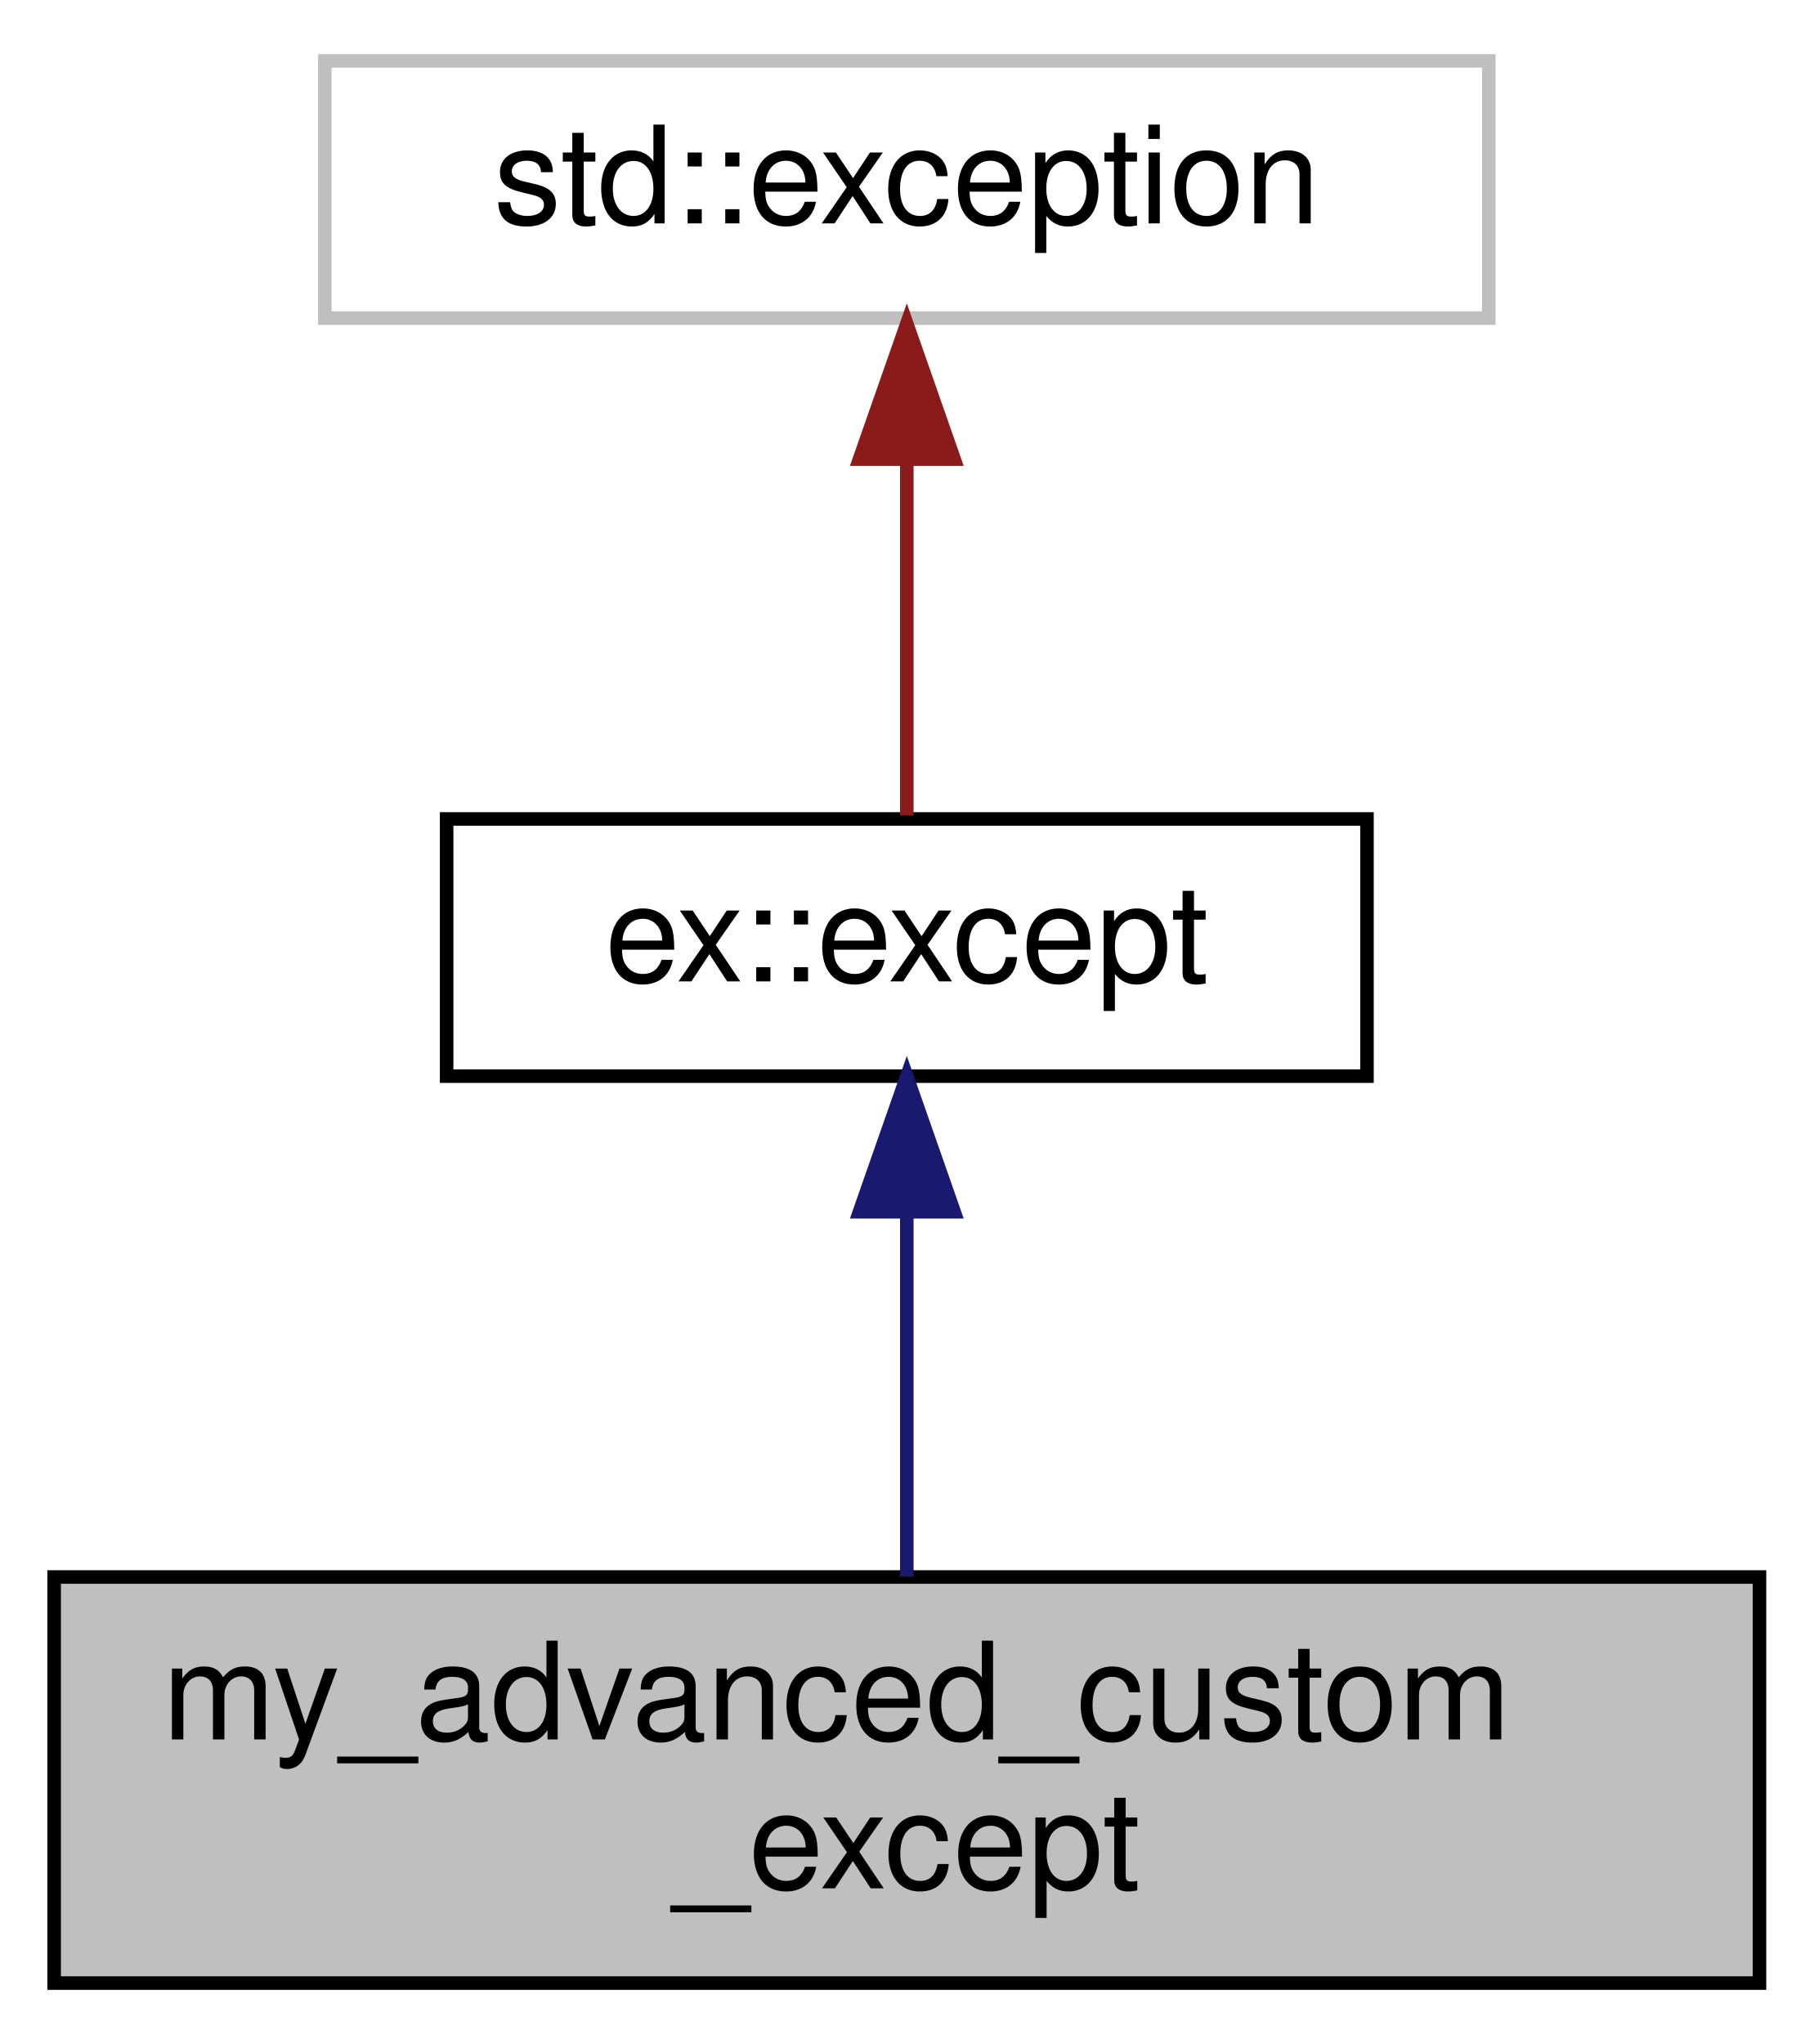
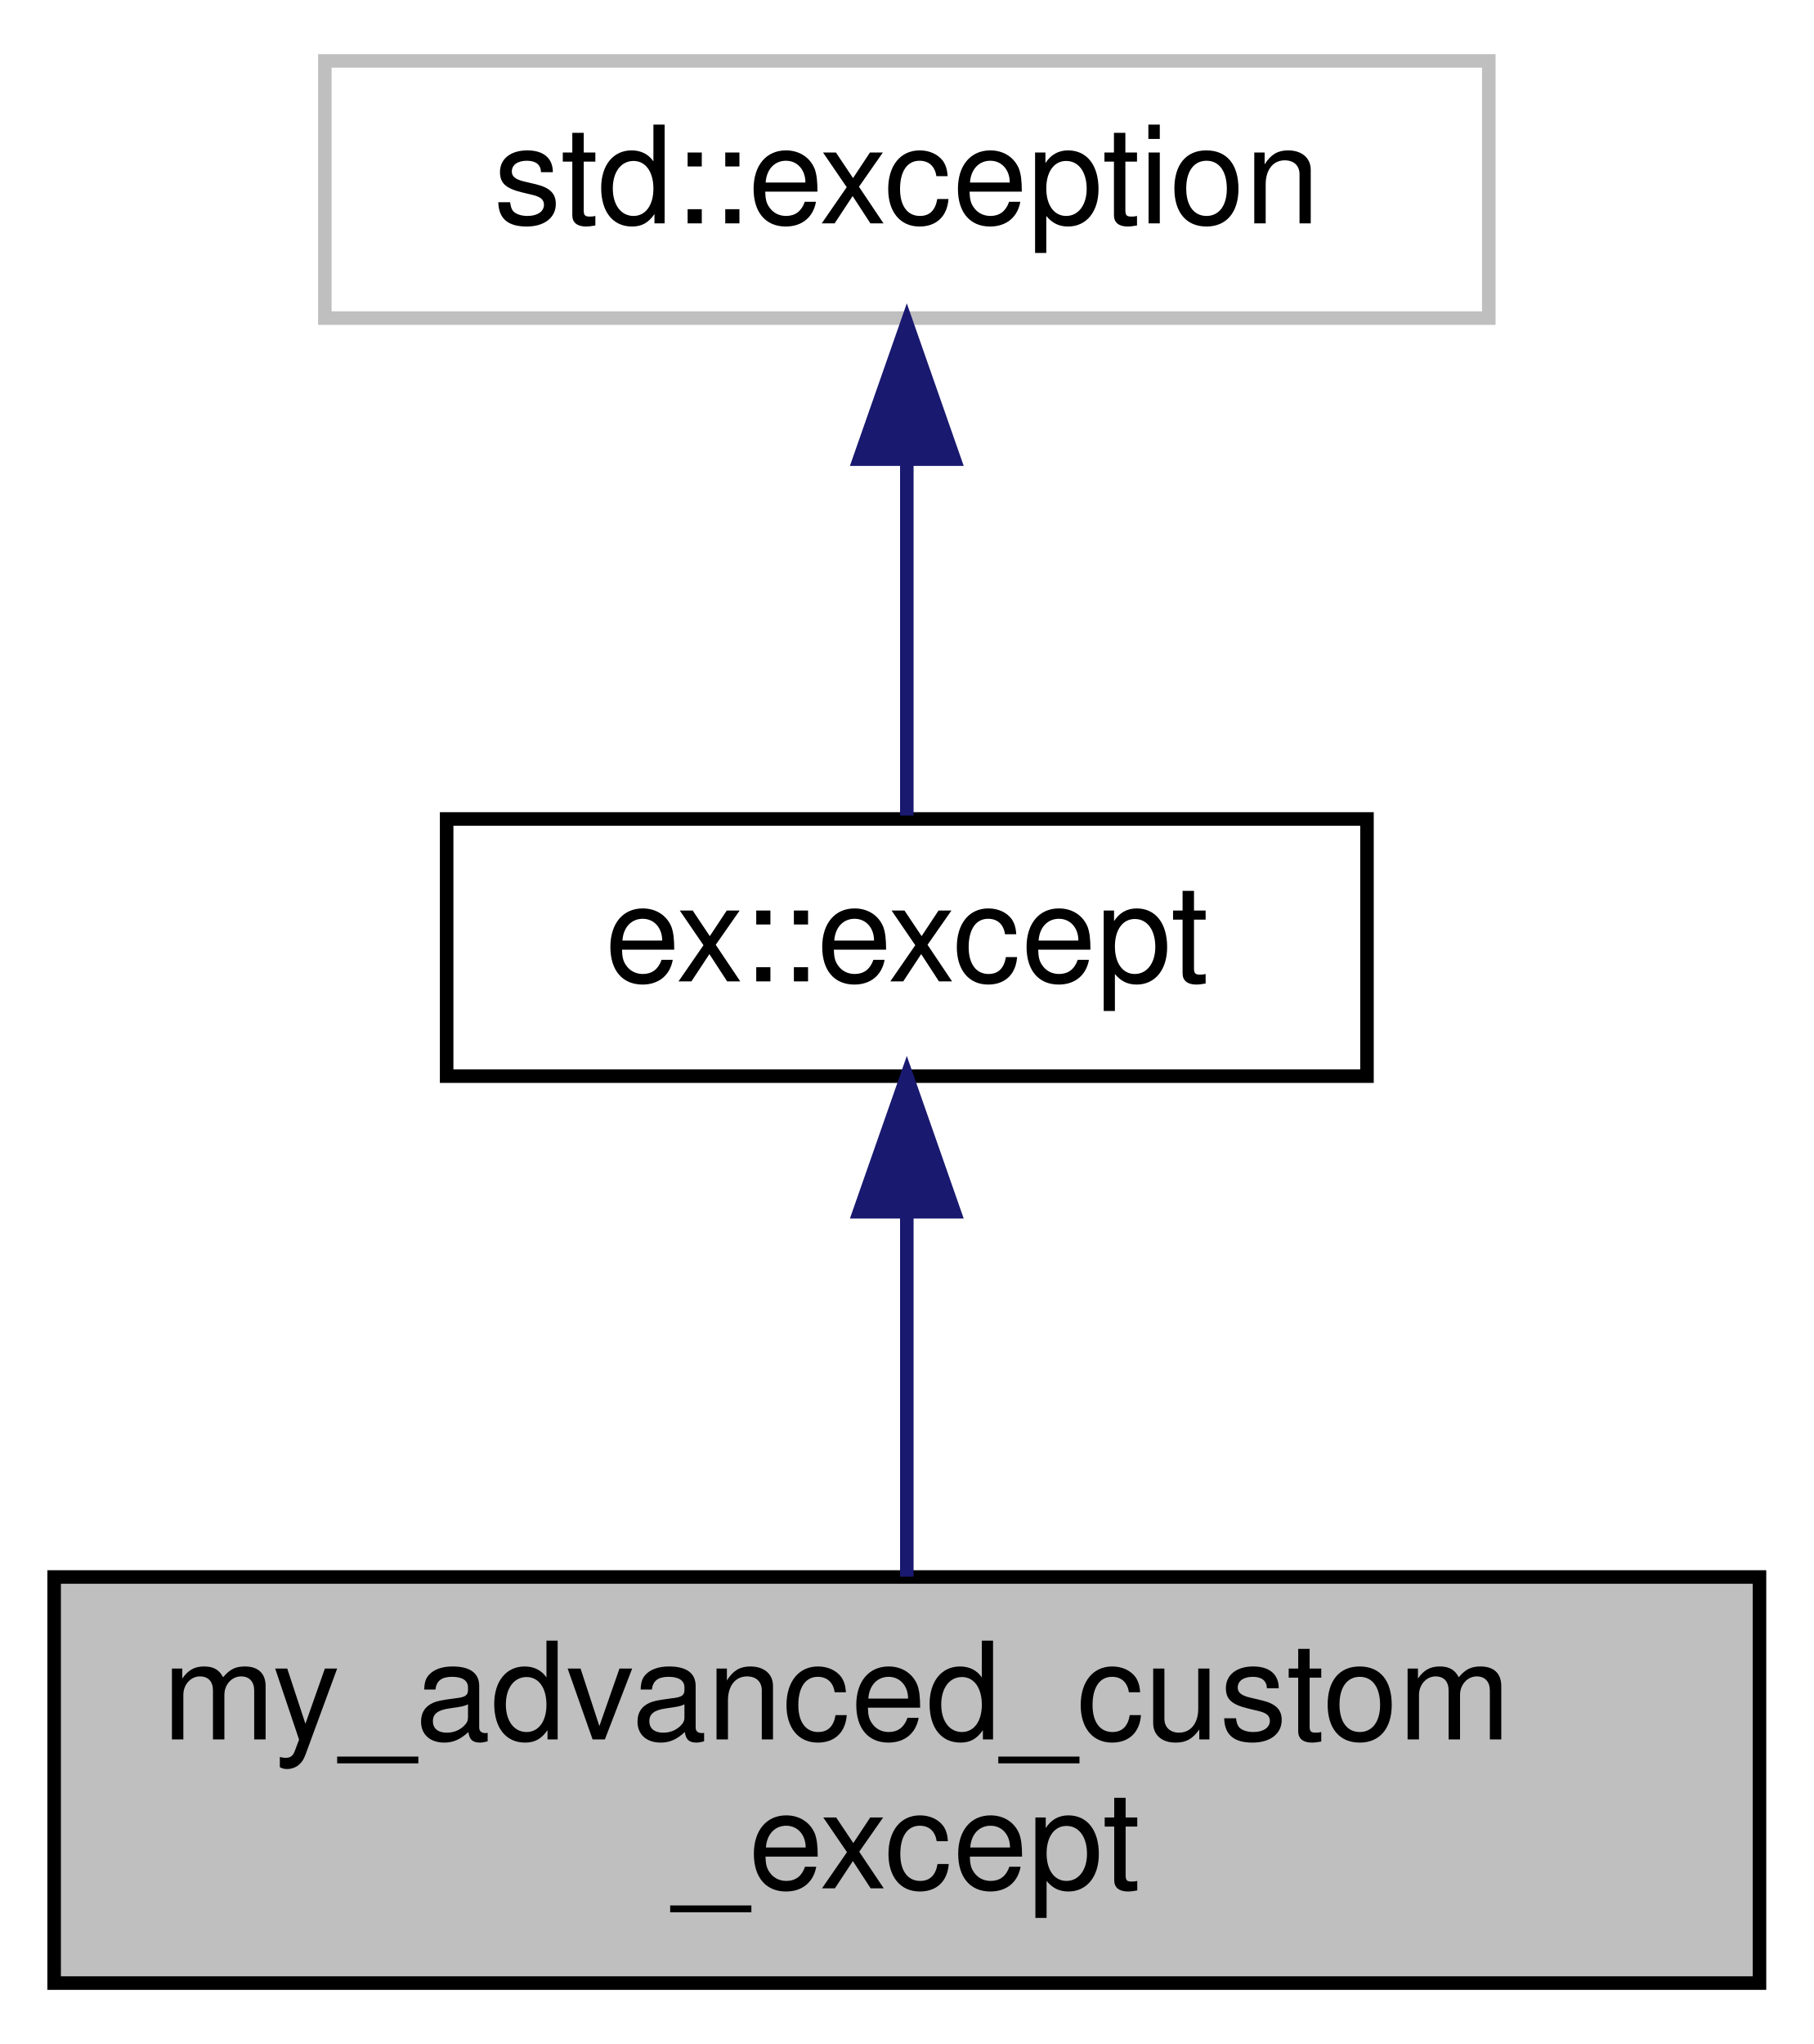
<svg xmlns="http://www.w3.org/2000/svg" xmlns:xlink="http://www.w3.org/1999/xlink" width="134pt" height="151pt" viewBox="0.00 0.00 134.00 151.00">
  <g id="graph0" class="graph" transform="scale(1 1) rotate(0) translate(4 147)">
    <g id="node1" class="node">
      <g id="a_node1">
        <a xlink:title=" ">
          <polygon fill="#bfbfbf" stroke="black" points="0,-0.5 0,-30.5 126,-30.5 126,-0.5 0,-0.5" />
          <text text-anchor="start" x="8" y="-18.5" font-family="Helvetica,sans-Serif" font-size="10.00">my_advanced_custom</text>
          <text text-anchor="middle" x="63" y="-7.5" font-family="Helvetica,sans-Serif" font-size="10.00">_except</text>
        </a>
      </g>
    </g>
    <g id="node2" class="node">
      <g id="a_node2">
        <a xlink:href="classex_1_1basic__except.html" target="_top" xlink:title="General-purpose std::exception wrapper object that adds useful features like constructors and mutable...">
          <polygon fill="none" stroke="black" points="29,-67.5 29,-86.5 97,-86.5 97,-67.5 29,-67.5" />
          <text text-anchor="middle" x="63" y="-74.5" font-family="Helvetica,sans-Serif" font-size="10.00">ex::except</text>
        </a>
      </g>
    </g>
    <g id="edge1" class="edge">
      <path fill="none" stroke="midnightblue" d="M63,-57.23C63,-48.59 63,-38.5 63,-30.52" />
      <polygon fill="midnightblue" stroke="midnightblue" points="59.5,-57.48 63,-67.48 66.5,-57.48 59.5,-57.48" />
    </g>
    <g id="node3" class="node">
      <g id="a_node3">
        <a xlink:title="STL class.">
          <polygon fill="none" stroke="#bfbfbf" points="20,-123.5 20,-142.5 106,-142.5 106,-123.5 20,-123.5" />
          <text text-anchor="middle" x="63" y="-130.5" font-family="Helvetica,sans-Serif" font-size="10.00">std::exception</text>
        </a>
      </g>
    </g>
    <g id="edge2" class="edge">
-       <path fill="none" stroke="#8b1a1a" d="M63,-112.8C63,-103.91 63,-93.78 63,-86.75" />
-       <polygon fill="#8b1a1a" stroke="#8b1a1a" points="59.5,-113.08 63,-123.08 66.5,-113.08 59.5,-113.08" />
+       <path fill="none" stroke="midnightblue" d="M63,-112.8C63,-103.91 63,-93.78 63,-86.75" />
+       <polygon fill="midnightblue" stroke="midnightblue" points="59.5,-113.08 63,-123.08 66.5,-113.08 59.5,-113.08" />
    </g>
  </g>
</svg>
